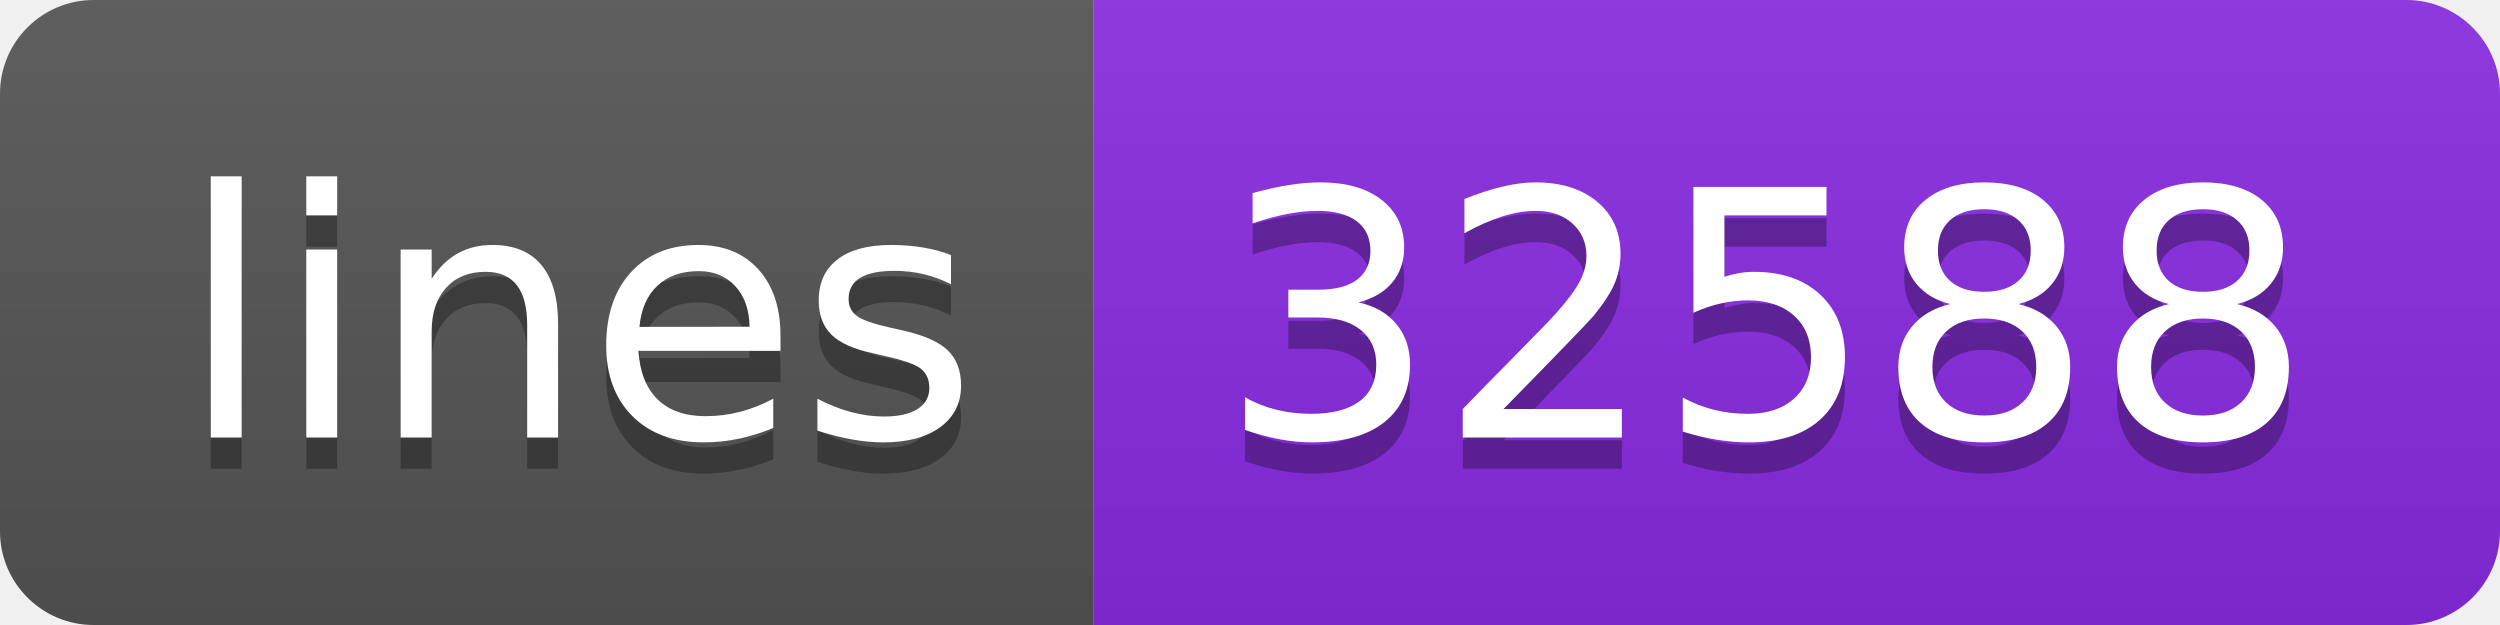
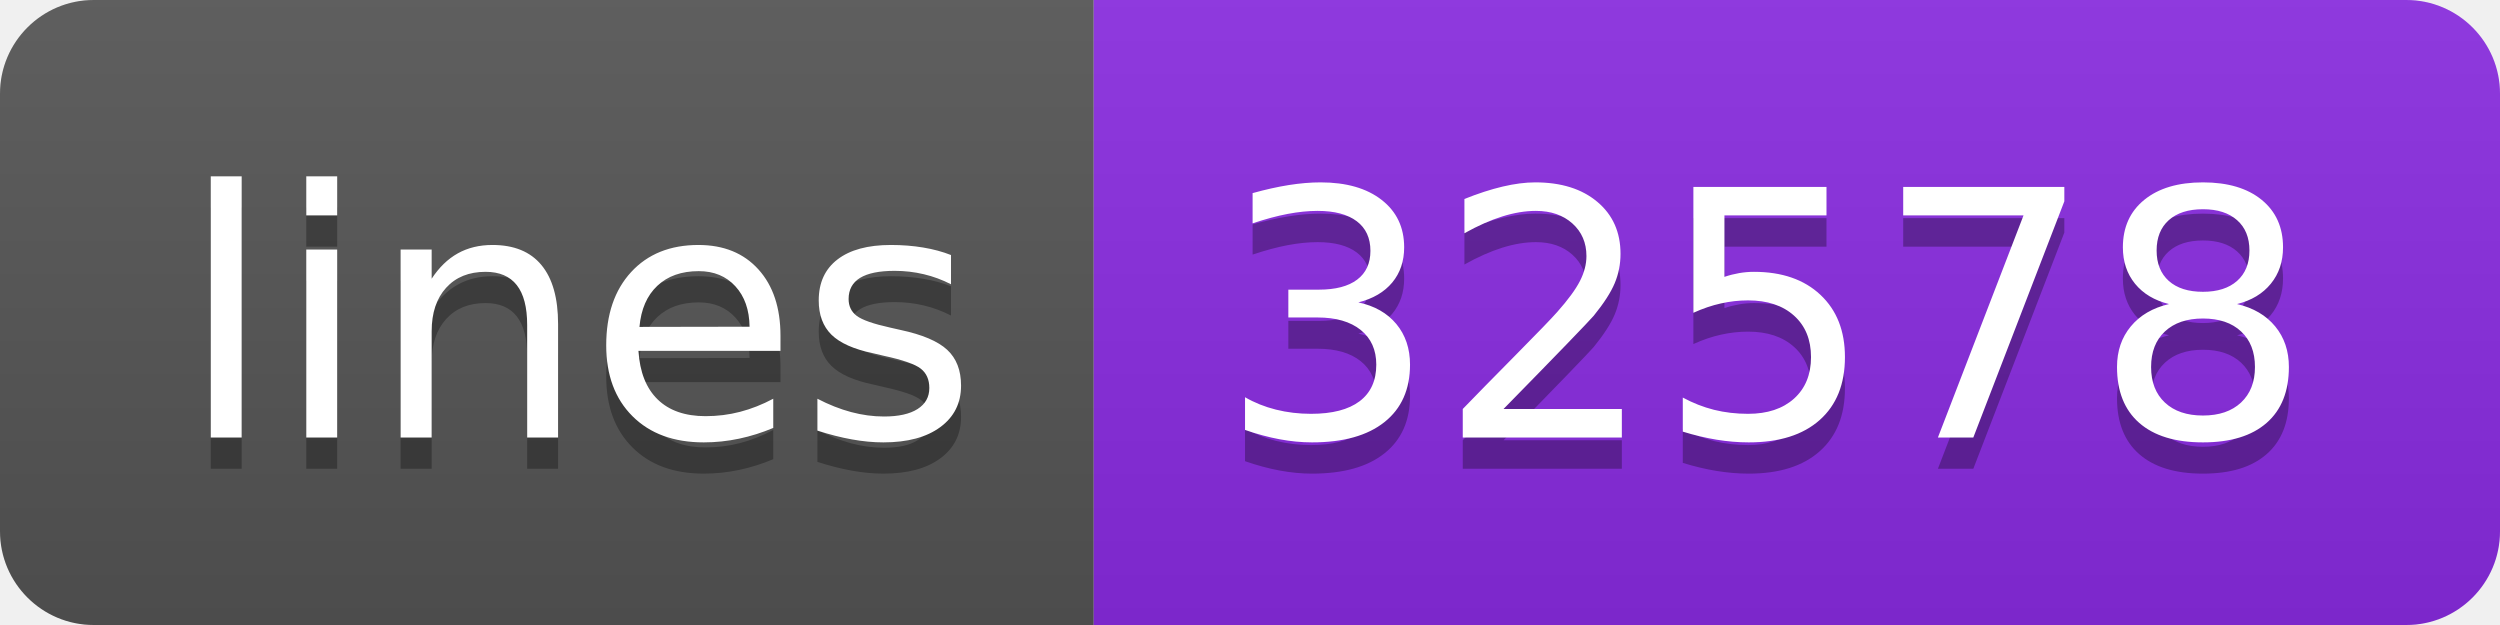
<svg xmlns="http://www.w3.org/2000/svg" width="80" height="20">
  <linearGradient id="s" x2="0" y2="100%">
    <stop offset="0" stop-color="#bbb" stop-opacity=".1" />
    <stop offset="1" stop-opacity=".1" />
  </linearGradient>
  <clipPath id="r">
    <rect width="80" height="20" rx="3" fill="#fff" />
  </clipPath>
  <g clip-path="url(#r)">
    <rect width="35" height="20" fill="#555" />
    <rect x="35" width="45" height="20" fill="blueviolet" />
    <rect width="80" height="20" fill="url(#s)" />
  </g>
  <g fill="#fff" text-anchor="middle" font-family="Verdana,Geneva,DejaVu Sans,sans-serif" text-rendering="geometricPrecision" font-size="110">
    <text x="185" y="150" fill="#010101" fill-opacity=".3" transform="scale(.1)" textLength="250">lines</text>
    <text x="185" y="140" transform="scale(.1)" textLength="250">lines</text>
-     <text x="565" y="150" fill="#010101" fill-opacity=".3" transform="scale(.1)" textLength="350">32588</text>
-     <text x="565" y="140" transform="scale(.1)" textLength="350">32588</text>
+     <text x="565" y="150" fill="#010101" fill-opacity=".3" transform="scale(.1)" textLength="350">32578</text>
+     <text x="565" y="140" transform="scale(.1)" textLength="350">32578</text>
  </g>
</svg>
